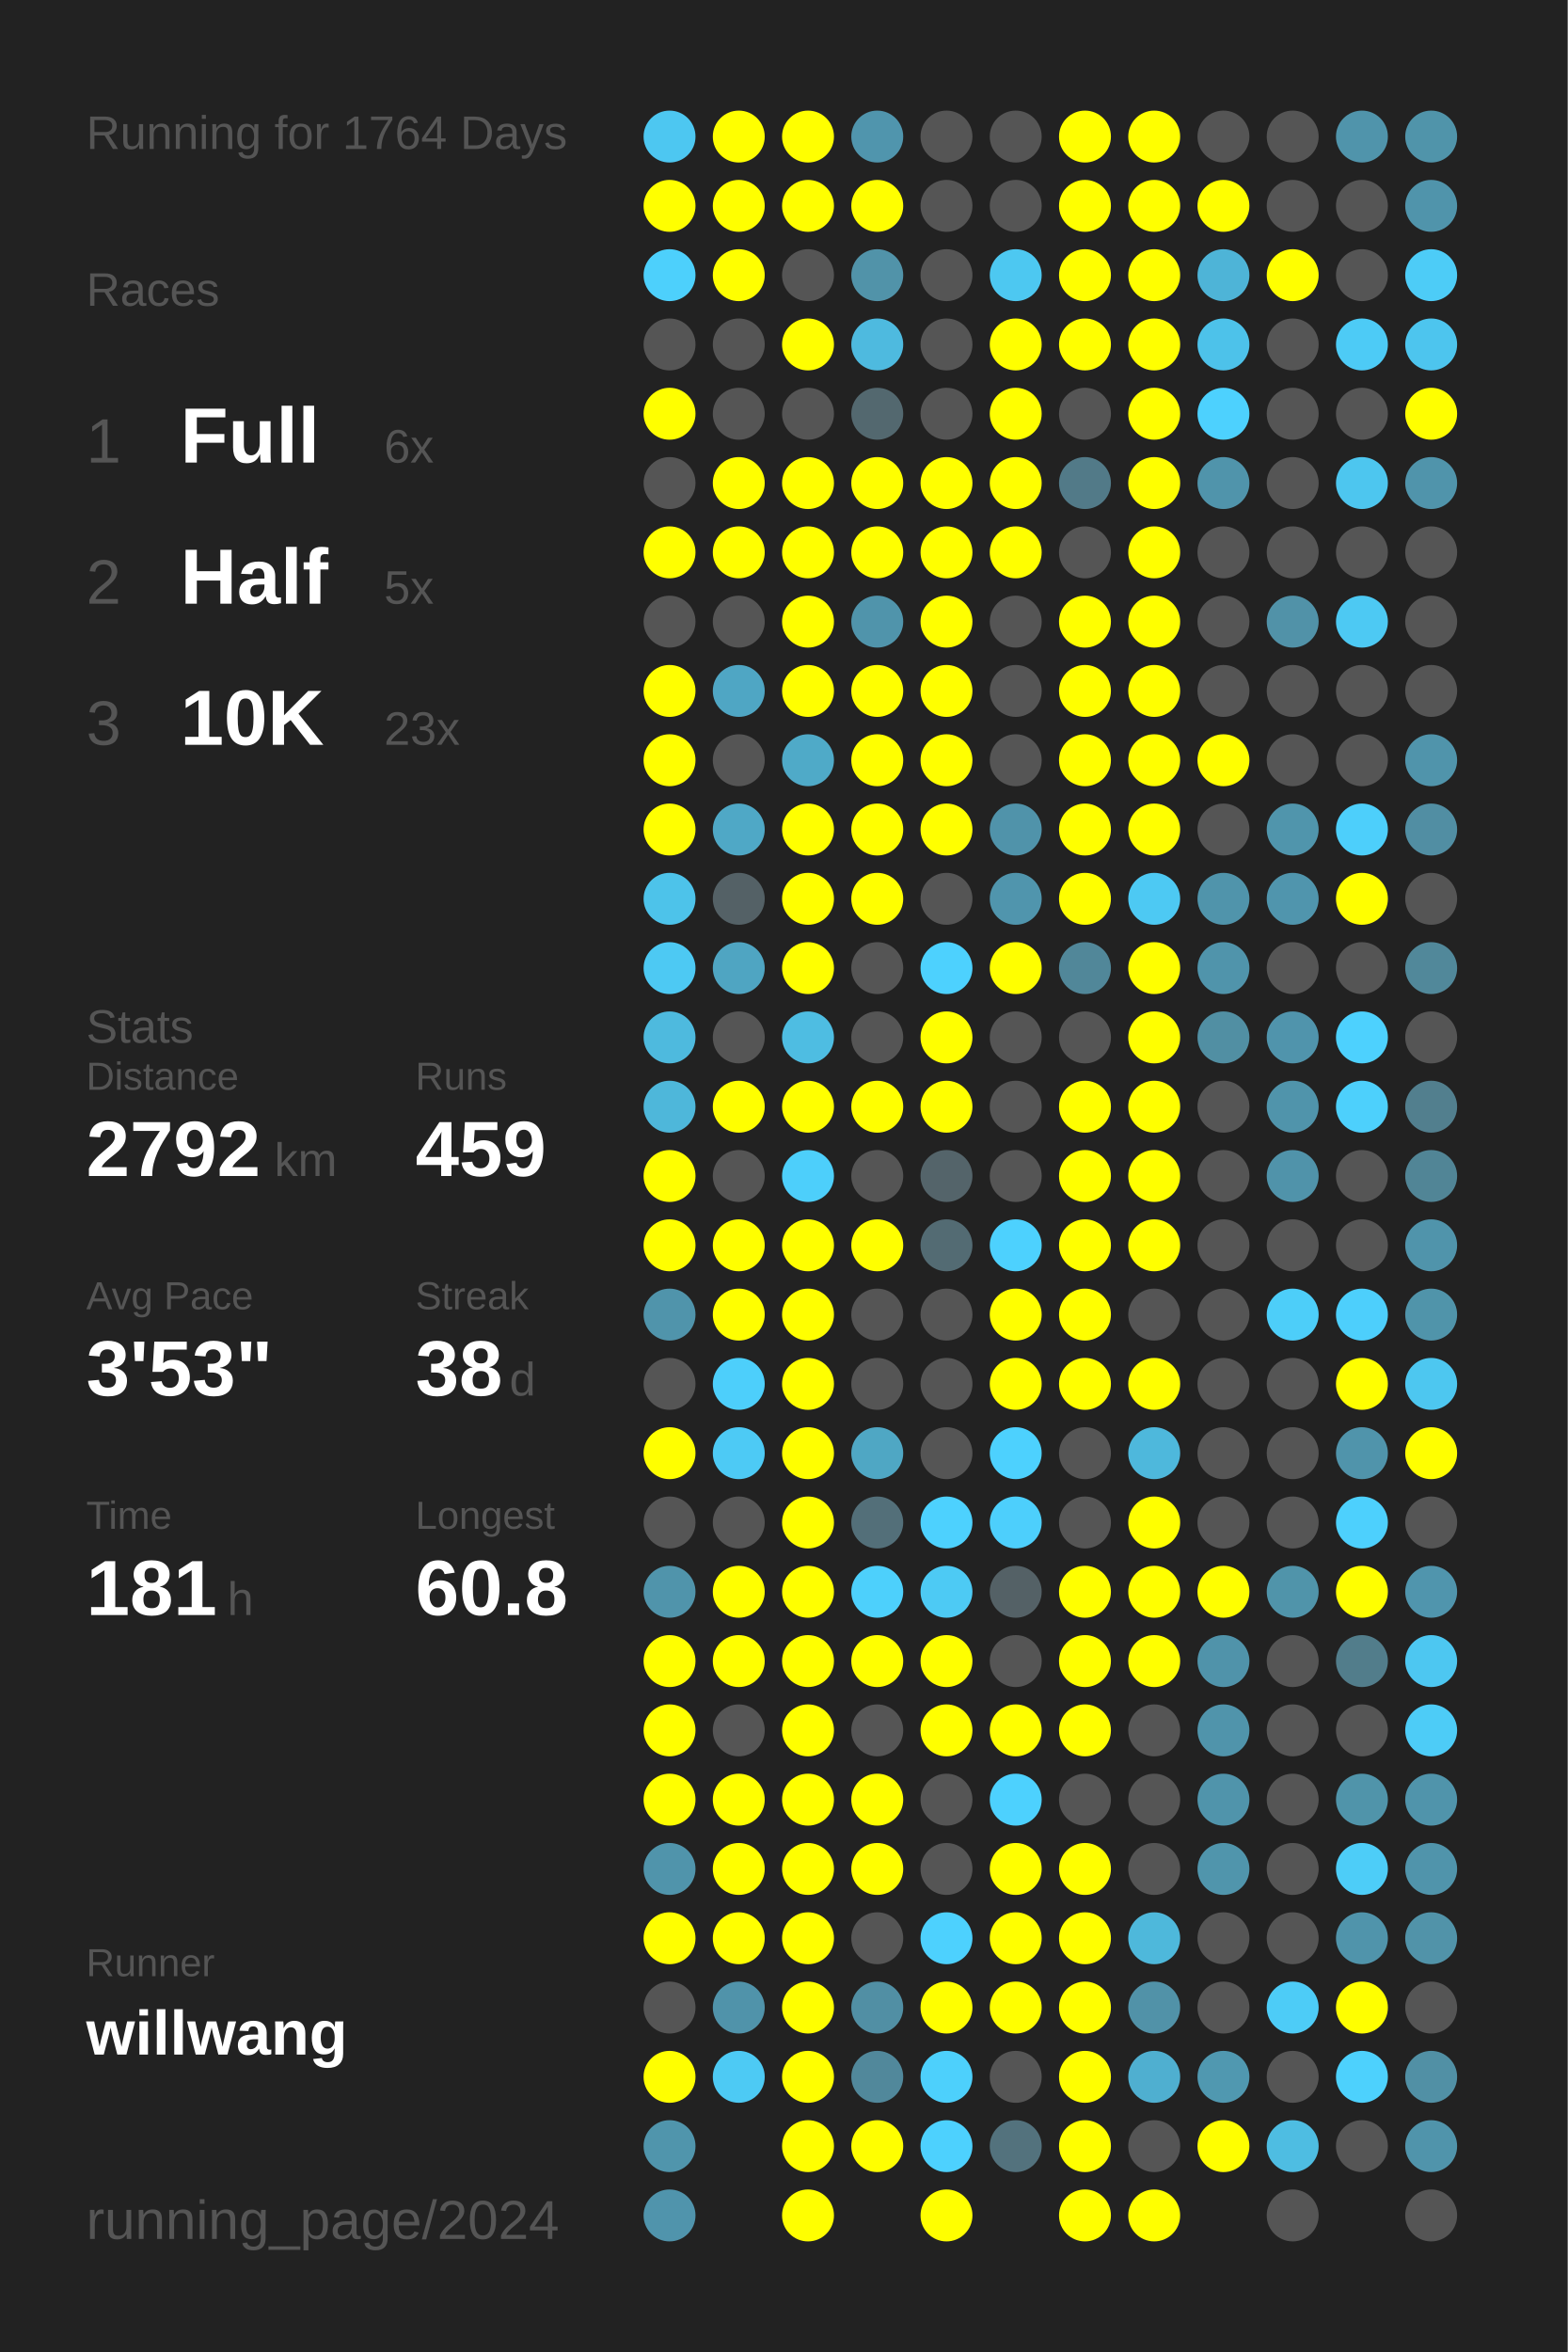
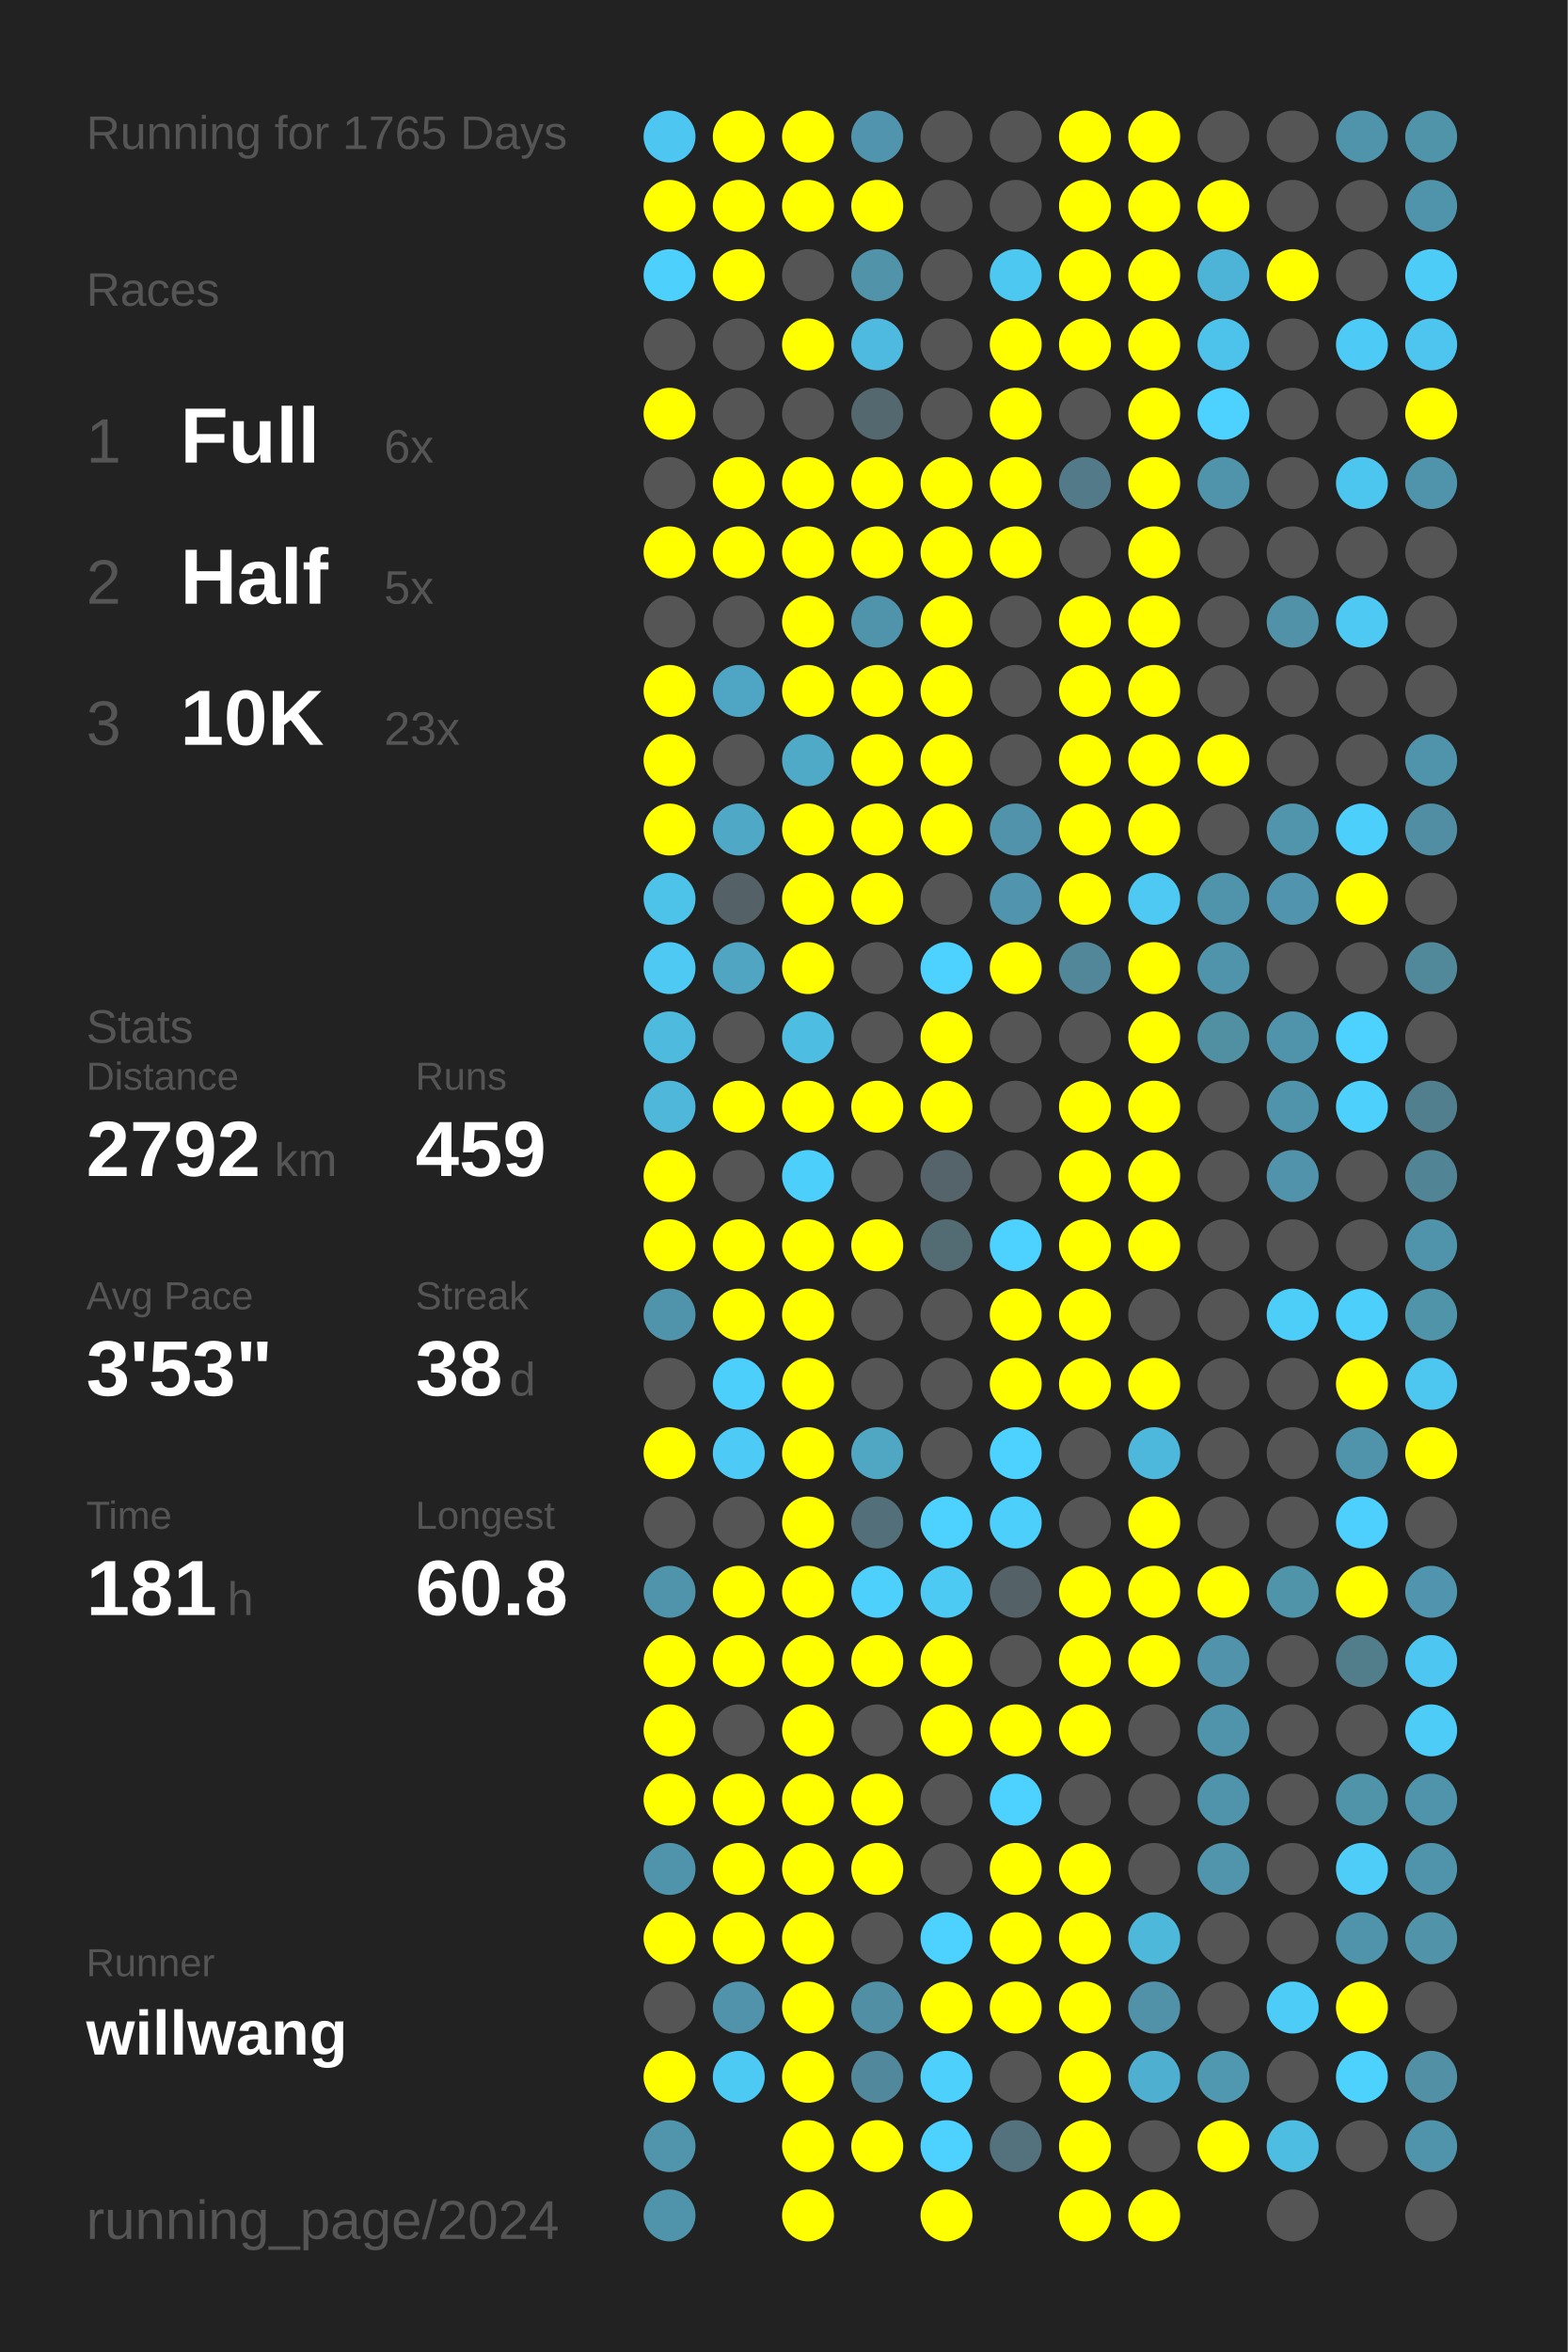
<svg xmlns="http://www.w3.org/2000/svg" baseProfile="full" height="300mm" version="1.1" viewBox="0,0,200,300" width="200mm">
  <defs />
  <rect fill="#222222" height="300" width="200" x="0" y="0" />
-   <text fill="#555555" style="font-size:6px; font-family:Arial;" x="11" y="19">Running for 1764 Days</text>
+   <text fill="#555555" style="font-size:6px; font-family:Arial;" x="11" y="19">Running for 1765 Days</text>
  <text fill="#555555" style="font-size:6px; font-family:Arial;" x="11" y="39">Races</text>
  <text fill="#555555" style="font-size:8px; font-family:Arial;" x="11" y="59">1</text>
  <text fill="#FFFFFF" style="font-size:10px; font-family:Arial; font-weight:bold;" x="23" y="59">Full</text>
  <text fill="#555555" style="font-size:6px; font-family:Arial;" x="49" y="59">6x</text>
  <text fill="#555555" style="font-size:8px; font-family:Arial;" x="11" y="77">2</text>
  <text fill="#FFFFFF" style="font-size:10px; font-family:Arial; font-weight:bold;" x="23" y="77">Half</text>
  <text fill="#555555" style="font-size:6px; font-family:Arial;" x="49" y="77">5x</text>
  <text fill="#555555" style="font-size:8px; font-family:Arial;" x="11" y="95">3</text>
  <text fill="#FFFFFF" style="font-size:10px; font-family:Arial; font-weight:bold;" x="23" y="95">10K</text>
  <text fill="#555555" style="font-size:6px; font-family:Arial;" x="49" y="95">23x</text>
  <text fill="#555555" style="font-size:6px; font-family:Arial;" x="11" y="133">Stats</text>
  <text fill="#555555" style="font-size:5px; font-family:Arial;" x="11" y="139">Distance</text>
  <text fill="#FFFFFF" style="font-size:10px; font-family:Arial; font-weight:bold;" x="11" y="150">2792</text>
  <text fill="#555555" style="font-size:6px; font-family:Arial;" x="35" y="150">km</text>
  <text fill="#555555" style="font-size:5px; font-family:Arial;" x="53" y="139">Runs</text>
  <text fill="#FFFFFF" style="font-size:10px; font-family:Arial; font-weight:bold;" x="53" y="150">459</text>
  <text fill="#555555" style="font-size:5px; font-family:Arial;" x="11" y="167">Avg Pace</text>
  <text fill="#FFFFFF" style="font-size:10px; font-family:Arial; font-weight:bold;" x="11" y="178">3'53"</text>
  <text fill="#555555" style="font-size:5px; font-family:Arial;" x="53" y="167">Streak</text>
  <text fill="#FFFFFF" style="font-size:10px; font-family:Arial; font-weight:bold;" x="53" y="178">38</text>
  <text fill="#555555" style="font-size:6px; font-family:Arial;" x="65" y="178">d</text>
  <text fill="#555555" style="font-size:5px; font-family:Arial;" x="11" y="195">Time</text>
  <text fill="#FFFFFF" style="font-size:10px; font-family:Arial; font-weight:bold;" x="11" y="206">181</text>
  <text fill="#555555" style="font-size:6px; font-family:Arial;" x="29" y="206">h</text>
  <text fill="#555555" style="font-size:5px; font-family:Arial;" x="53" y="195">Longest</text>
  <text fill="#FFFFFF" style="font-size:10px; font-family:Arial; font-weight:bold;" x="53" y="206">60.8</text>
  <text fill="#555555" style="font-size:5px; font-family:Arial;" x="11" y="252.065">Runner</text>
  <text fill="#FFFFFF" style="font-size:8px; font-family:Arial; font-weight:bold;" x="11" y="262.065">willwang</text>
  <text fill="#555555" style="font-size:7px; font-family:Arial;" x="11" y="285.581">running_page/2024</text>
  <circle cx="85.417" cy="17.419" fill="#4dc7f1" r="3.312" />
  <circle cx="85.417" cy="26.258" fill="#FFFF00" r="3.312" />
  <circle cx="85.417" cy="35.097" fill="#4dd0fc" r="3.312" />
  <circle cx="85.417" cy="43.935" fill="#555555" r="3.312" />
  <circle cx="85.417" cy="52.774" fill="#FFFF00" r="3.312" />
  <circle cx="85.417" cy="61.613" fill="#555555" r="3.312" />
  <circle cx="85.417" cy="70.452" fill="#FFFF00" r="3.312" />
  <circle cx="85.417" cy="79.29" fill="#555555" r="3.312" />
  <circle cx="85.417" cy="88.129" fill="#FFFF00" r="3.312" />
  <circle cx="85.417" cy="96.968" fill="#FFFF00" r="3.312" />
  <circle cx="85.417" cy="105.806" fill="#FFFF00" r="3.312" />
  <circle cx="85.417" cy="114.645" fill="#4dc3ea" r="3.312" />
  <circle cx="85.417" cy="123.484" fill="#4dc9f3" r="3.312" />
  <circle cx="85.417" cy="132.323" fill="#4ebade" r="3.312" />
  <circle cx="85.417" cy="141.161" fill="#4eb7da" r="3.312" />
  <circle cx="85.417" cy="150" fill="#FFFF00" r="3.312" />
  <circle cx="85.417" cy="158.839" fill="#FFFF00" r="3.312" />
  <circle cx="85.417" cy="167.677" fill="#5094ab" r="3.312" />
  <circle cx="85.417" cy="176.516" fill="#555555" r="3.312" />
  <circle cx="85.417" cy="185.355" fill="#FFFF00" r="3.312" />
  <circle cx="85.417" cy="194.194" fill="#555555" r="3.312" />
  <circle cx="85.417" cy="203.032" fill="#5094ab" r="3.312" />
  <circle cx="85.417" cy="211.871" fill="#FFFF00" r="3.312" />
  <circle cx="85.417" cy="220.71" fill="#FFFF00" r="3.312" />
  <circle cx="85.417" cy="229.548" fill="#FFFF00" r="3.312" />
  <circle cx="85.417" cy="238.387" fill="#5094ab" r="3.312" />
  <circle cx="85.417" cy="247.226" fill="#FFFF00" r="3.312" />
  <circle cx="85.417" cy="256.065" fill="#555555" r="3.312" />
  <circle cx="85.417" cy="264.903" fill="#FFFF00" r="3.312" />
  <circle cx="85.417" cy="273.742" fill="#5095ac" r="3.312" />
  <circle cx="85.417" cy="282.581" fill="#5094ac" r="3.312" />
  <circle cx="94.25" cy="17.419" fill="#FFFF00" r="3.312" />
  <circle cx="94.25" cy="26.258" fill="#FFFF00" r="3.312" />
  <circle cx="94.25" cy="35.097" fill="#FFFF00" r="3.312" />
  <circle cx="94.25" cy="43.935" fill="#555555" r="3.312" />
  <circle cx="94.25" cy="52.774" fill="#555555" r="3.312" />
  <circle cx="94.25" cy="61.613" fill="#FFFF00" r="3.312" />
  <circle cx="94.25" cy="70.452" fill="#FFFF00" r="3.312" />
  <circle cx="94.25" cy="79.29" fill="#555555" r="3.312" />
  <circle cx="94.25" cy="88.129" fill="#4fa6c4" r="3.312" />
  <circle cx="94.25" cy="96.968" fill="#555555" r="3.312" />
  <circle cx="94.25" cy="105.806" fill="#4fa8c6" r="3.312" />
  <circle cx="94.25" cy="114.645" fill="#546166" r="3.312" />
  <circle cx="94.25" cy="123.484" fill="#4fa5c2" r="3.312" />
  <circle cx="94.25" cy="132.323" fill="#555555" r="3.312" />
  <circle cx="94.25" cy="141.161" fill="#FFFF00" r="3.312" />
  <circle cx="94.25" cy="150" fill="#555555" r="3.312" />
  <circle cx="94.25" cy="158.839" fill="#FFFF00" r="3.312" />
  <circle cx="94.25" cy="167.677" fill="#FFFF00" r="3.312" />
  <circle cx="94.25" cy="176.516" fill="#4dcffb" r="3.312" />
  <circle cx="94.25" cy="185.355" fill="#4dcaf5" r="3.312" />
  <circle cx="94.25" cy="194.194" fill="#555555" r="3.312" />
  <circle cx="94.25" cy="203.032" fill="#FFFF00" r="3.312" />
  <circle cx="94.25" cy="211.871" fill="#FFFF00" r="3.312" />
  <circle cx="94.25" cy="220.71" fill="#555555" r="3.312" />
  <circle cx="94.25" cy="229.548" fill="#FFFF00" r="3.312" />
  <circle cx="94.25" cy="238.387" fill="#FFFF00" r="3.312" />
  <circle cx="94.25" cy="247.226" fill="#FFFF00" r="3.312" />
  <circle cx="94.25" cy="256.065" fill="#5093aa" r="3.312" />
  <circle cx="94.25" cy="264.903" fill="#4dcaf4" r="3.312" />
  <circle cx="103.083" cy="17.419" fill="#FFFF00" r="3.312" />
  <circle cx="103.083" cy="26.258" fill="#FFFF00" r="3.312" />
  <circle cx="103.083" cy="35.097" fill="#555555" r="3.312" />
  <circle cx="103.083" cy="43.935" fill="#FFFF00" r="3.312" />
  <circle cx="103.083" cy="52.774" fill="#555555" r="3.312" />
  <circle cx="103.083" cy="61.613" fill="#FFFF00" r="3.312" />
  <circle cx="103.083" cy="70.452" fill="#FFFF00" r="3.312" />
  <circle cx="103.083" cy="79.29" fill="#FFFF00" r="3.312" />
  <circle cx="103.083" cy="88.129" fill="#FFFF00" r="3.312" />
  <circle cx="103.083" cy="96.968" fill="#4faac8" r="3.312" />
  <circle cx="103.083" cy="105.806" fill="#FFFF00" r="3.312" />
  <circle cx="103.083" cy="114.645" fill="#FFFF00" r="3.312" />
  <circle cx="103.083" cy="123.484" fill="#FFFF00" r="3.312" />
  <circle cx="103.083" cy="132.323" fill="#4ebde2" r="3.312" />
  <circle cx="103.083" cy="141.161" fill="#FFFF00" r="3.312" />
  <circle cx="103.083" cy="150" fill="#4dcffb" r="3.312" />
  <circle cx="103.083" cy="158.839" fill="#FFFF00" r="3.312" />
  <circle cx="103.083" cy="167.677" fill="#FFFF00" r="3.312" />
  <circle cx="103.083" cy="176.516" fill="#FFFF00" r="3.312" />
  <circle cx="103.083" cy="185.355" fill="#FFFF00" r="3.312" />
  <circle cx="103.083" cy="194.194" fill="#FFFF00" r="3.312" />
  <circle cx="103.083" cy="203.032" fill="#FFFF00" r="3.312" />
  <circle cx="103.083" cy="211.871" fill="#FFFF00" r="3.312" />
  <circle cx="103.083" cy="220.71" fill="#FFFF00" r="3.312" />
  <circle cx="103.083" cy="229.548" fill="#FFFF00" r="3.312" />
  <circle cx="103.083" cy="238.387" fill="#FFFF00" r="3.312" />
  <circle cx="103.083" cy="247.226" fill="#FFFF00" r="3.312" />
  <circle cx="103.083" cy="256.065" fill="#FFFF00" r="3.312" />
  <circle cx="103.083" cy="264.903" fill="#FFFF00" r="3.312" />
  <circle cx="103.083" cy="273.742" fill="#FFFF00" r="3.312" />
  <circle cx="103.083" cy="282.581" fill="#FFFF00" r="3.312" />
  <circle cx="111.917" cy="17.419" fill="#5095ad" r="3.312" />
  <circle cx="111.917" cy="26.258" fill="#FFFF00" r="3.312" />
  <circle cx="111.917" cy="35.097" fill="#5193a9" r="3.312" />
  <circle cx="111.917" cy="43.935" fill="#4ebadf" r="3.312" />
  <circle cx="111.917" cy="52.774" fill="#53686f" r="3.312" />
  <circle cx="111.917" cy="61.613" fill="#FFFF00" r="3.312" />
  <circle cx="111.917" cy="70.452" fill="#FFFF00" r="3.312" />
  <circle cx="111.917" cy="79.29" fill="#5094ab" r="3.312" />
  <circle cx="111.917" cy="88.129" fill="#FFFF00" r="3.312" />
  <circle cx="111.917" cy="96.968" fill="#FFFF00" r="3.312" />
  <circle cx="111.917" cy="105.806" fill="#FFFF00" r="3.312" />
  <circle cx="111.917" cy="114.645" fill="#FFFF00" r="3.312" />
  <circle cx="111.917" cy="123.484" fill="#555555" r="3.312" />
  <circle cx="111.917" cy="132.323" fill="#555555" r="3.312" />
  <circle cx="111.917" cy="141.161" fill="#FFFF00" r="3.312" />
  <circle cx="111.917" cy="150" fill="#555555" r="3.312" />
  <circle cx="111.917" cy="158.839" fill="#FFFF00" r="3.312" />
  <circle cx="111.917" cy="167.677" fill="#555555" r="3.312" />
  <circle cx="111.917" cy="176.516" fill="#555555" r="3.312" />
  <circle cx="111.917" cy="185.355" fill="#4fa7c4" r="3.312" />
  <circle cx="111.917" cy="194.194" fill="#536f79" r="3.312" />
  <circle cx="111.917" cy="203.032" fill="#4dd0fc" r="3.312" />
  <circle cx="111.917" cy="211.871" fill="#FFFF00" r="3.312" />
  <circle cx="111.917" cy="220.71" fill="#555555" r="3.312" />
  <circle cx="111.917" cy="229.548" fill="#FFFF00" r="3.312" />
  <circle cx="111.917" cy="238.387" fill="#FFFF00" r="3.312" />
  <circle cx="111.917" cy="247.226" fill="#555555" r="3.312" />
  <circle cx="111.917" cy="256.065" fill="#518fa4" r="3.312" />
  <circle cx="111.917" cy="264.903" fill="#51889b" r="3.312" />
  <circle cx="111.917" cy="273.742" fill="#FFFF00" r="3.312" />
  <circle cx="120.75" cy="17.419" fill="#555555" r="3.312" />
  <circle cx="120.75" cy="26.258" fill="#555555" r="3.312" />
  <circle cx="120.75" cy="35.097" fill="#555555" r="3.312" />
  <circle cx="120.75" cy="43.935" fill="#555555" r="3.312" />
  <circle cx="120.75" cy="52.774" fill="#555555" r="3.312" />
  <circle cx="120.75" cy="61.613" fill="#FFFF00" r="3.312" />
  <circle cx="120.75" cy="70.452" fill="#FFFF00" r="3.312" />
  <circle cx="120.75" cy="79.29" fill="#FFFF00" r="3.312" />
  <circle cx="120.75" cy="88.129" fill="#FFFF00" r="3.312" />
  <circle cx="120.75" cy="96.968" fill="#FFFF00" r="3.312" />
  <circle cx="120.75" cy="105.806" fill="#FFFF00" r="3.312" />
  <circle cx="120.75" cy="114.645" fill="#555555" r="3.312" />
  <circle cx="120.75" cy="123.484" fill="#4dd1fe" r="3.312" />
  <circle cx="120.75" cy="132.323" fill="#FFFF00" r="3.312" />
  <circle cx="120.75" cy="141.161" fill="#FFFF00" r="3.312" />
  <circle cx="120.75" cy="150" fill="#54646a" r="3.312" />
  <circle cx="120.75" cy="158.839" fill="#536b73" r="3.312" />
  <circle cx="120.75" cy="167.677" fill="#555555" r="3.312" />
  <circle cx="120.75" cy="176.516" fill="#555555" r="3.312" />
  <circle cx="120.75" cy="185.355" fill="#555555" r="3.312" />
  <circle cx="120.75" cy="194.194" fill="#4dd1fe" r="3.312" />
  <circle cx="120.75" cy="203.032" fill="#4dcaf4" r="3.312" />
  <circle cx="120.75" cy="211.871" fill="#FFFF00" r="3.312" />
  <circle cx="120.75" cy="220.71" fill="#FFFF00" r="3.312" />
  <circle cx="120.75" cy="229.548" fill="#555555" r="3.312" />
  <circle cx="120.75" cy="238.387" fill="#555555" r="3.312" />
  <circle cx="120.75" cy="247.226" fill="#4dd1fe" r="3.312" />
  <circle cx="120.75" cy="256.065" fill="#FFFF00" r="3.312" />
  <circle cx="120.75" cy="264.903" fill="#4dd0fc" r="3.312" />
  <circle cx="120.75" cy="273.742" fill="#4dd1fe" r="3.312" />
  <circle cx="120.75" cy="282.581" fill="#FFFF00" r="3.312" />
  <circle cx="129.583" cy="17.419" fill="#555555" r="3.312" />
  <circle cx="129.583" cy="26.258" fill="#555555" r="3.312" />
  <circle cx="129.583" cy="35.097" fill="#4dc8f1" r="3.312" />
  <circle cx="129.583" cy="43.935" fill="#FFFF00" r="3.312" />
  <circle cx="129.583" cy="52.774" fill="#FFFF00" r="3.312" />
  <circle cx="129.583" cy="61.613" fill="#FFFF00" r="3.312" />
  <circle cx="129.583" cy="70.452" fill="#FFFF00" r="3.312" />
  <circle cx="129.583" cy="79.29" fill="#555555" r="3.312" />
  <circle cx="129.583" cy="88.129" fill="#555555" r="3.312" />
  <circle cx="129.583" cy="96.968" fill="#555555" r="3.312" />
  <circle cx="129.583" cy="105.806" fill="#5093aa" r="3.312" />
  <circle cx="129.583" cy="114.645" fill="#5095ad" r="3.312" />
  <circle cx="129.583" cy="123.484" fill="#FFFF00" r="3.312" />
  <circle cx="129.583" cy="132.323" fill="#555555" r="3.312" />
  <circle cx="129.583" cy="141.161" fill="#555555" r="3.312" />
  <circle cx="129.583" cy="150" fill="#555555" r="3.312" />
  <circle cx="129.583" cy="158.839" fill="#4dd1fe" r="3.312" />
  <circle cx="129.583" cy="167.677" fill="#FFFF00" r="3.312" />
  <circle cx="129.583" cy="176.516" fill="#FFFF00" r="3.312" />
  <circle cx="129.583" cy="185.355" fill="#4dd1fe" r="3.312" />
  <circle cx="129.583" cy="194.194" fill="#4dcffc" r="3.312" />
  <circle cx="129.583" cy="203.032" fill="#546166" r="3.312" />
  <circle cx="129.583" cy="211.871" fill="#555555" r="3.312" />
  <circle cx="129.583" cy="220.71" fill="#FFFF00" r="3.312" />
  <circle cx="129.583" cy="229.548" fill="#4dd1fe" r="3.312" />
  <circle cx="129.583" cy="238.387" fill="#FFFF00" r="3.312" />
  <circle cx="129.583" cy="247.226" fill="#FFFF00" r="3.312" />
  <circle cx="129.583" cy="256.065" fill="#FFFF00" r="3.312" />
  <circle cx="129.583" cy="264.903" fill="#555555" r="3.312" />
  <circle cx="129.583" cy="273.742" fill="#53727d" r="3.312" />
  <circle cx="138.417" cy="17.419" fill="#FFFF00" r="3.312" />
  <circle cx="138.417" cy="26.258" fill="#FFFF00" r="3.312" />
  <circle cx="138.417" cy="35.097" fill="#FFFF00" r="3.312" />
  <circle cx="138.417" cy="43.935" fill="#FFFF00" r="3.312" />
  <circle cx="138.417" cy="52.774" fill="#555555" r="3.312" />
  <circle cx="138.417" cy="61.613" fill="#527a88" r="3.312" />
  <circle cx="138.417" cy="70.452" fill="#555555" r="3.312" />
  <circle cx="138.417" cy="79.29" fill="#FFFF00" r="3.312" />
  <circle cx="138.417" cy="88.129" fill="#FFFF00" r="3.312" />
  <circle cx="138.417" cy="96.968" fill="#FFFF00" r="3.312" />
  <circle cx="138.417" cy="105.806" fill="#FFFF00" r="3.312" />
  <circle cx="138.417" cy="114.645" fill="#FFFF00" r="3.312" />
  <circle cx="138.417" cy="123.484" fill="#518799" r="3.312" />
  <circle cx="138.417" cy="132.323" fill="#555555" r="3.312" />
  <circle cx="138.417" cy="141.161" fill="#FFFF00" r="3.312" />
  <circle cx="138.417" cy="150" fill="#FFFF00" r="3.312" />
  <circle cx="138.417" cy="158.839" fill="#FFFF00" r="3.312" />
  <circle cx="138.417" cy="167.677" fill="#FFFF00" r="3.312" />
  <circle cx="138.417" cy="176.516" fill="#FFFF00" r="3.312" />
  <circle cx="138.417" cy="185.355" fill="#555555" r="3.312" />
  <circle cx="138.417" cy="194.194" fill="#555555" r="3.312" />
  <circle cx="138.417" cy="203.032" fill="#FFFF00" r="3.312" />
  <circle cx="138.417" cy="211.871" fill="#FFFF00" r="3.312" />
  <circle cx="138.417" cy="220.71" fill="#FFFF00" r="3.312" />
  <circle cx="138.417" cy="229.548" fill="#555555" r="3.312" />
  <circle cx="138.417" cy="238.387" fill="#FFFF00" r="3.312" />
  <circle cx="138.417" cy="247.226" fill="#FFFF00" r="3.312" />
  <circle cx="138.417" cy="256.065" fill="#FFFF00" r="3.312" />
  <circle cx="138.417" cy="264.903" fill="#FFFF00" r="3.312" />
  <circle cx="138.417" cy="273.742" fill="#FFFF00" r="3.312" />
  <circle cx="138.417" cy="282.581" fill="#FFFF00" r="3.312" />
  <circle cx="147.25" cy="17.419" fill="#FFFF00" r="3.312" />
  <circle cx="147.25" cy="26.258" fill="#FFFF00" r="3.312" />
  <circle cx="147.25" cy="35.097" fill="#FFFF00" r="3.312" />
  <circle cx="147.25" cy="43.935" fill="#FFFF00" r="3.312" />
  <circle cx="147.25" cy="52.774" fill="#FFFF00" r="3.312" />
  <circle cx="147.25" cy="61.613" fill="#FFFF00" r="3.312" />
  <circle cx="147.25" cy="70.452" fill="#FFFF00" r="3.312" />
  <circle cx="147.25" cy="79.29" fill="#FFFF00" r="3.312" />
  <circle cx="147.25" cy="88.129" fill="#FFFF00" r="3.312" />
  <circle cx="147.25" cy="96.968" fill="#FFFF00" r="3.312" />
  <circle cx="147.25" cy="105.806" fill="#FFFF00" r="3.312" />
  <circle cx="147.25" cy="114.645" fill="#4dc9f3" r="3.312" />
  <circle cx="147.25" cy="123.484" fill="#FFFF00" r="3.312" />
  <circle cx="147.25" cy="132.323" fill="#FFFF00" r="3.312" />
  <circle cx="147.25" cy="141.161" fill="#FFFF00" r="3.312" />
  <circle cx="147.25" cy="150" fill="#FFFF00" r="3.312" />
  <circle cx="147.25" cy="158.839" fill="#FFFF00" r="3.312" />
  <circle cx="147.25" cy="167.677" fill="#555555" r="3.312" />
  <circle cx="147.25" cy="176.516" fill="#FFFF00" r="3.312" />
  <circle cx="147.25" cy="185.355" fill="#4eb8dc" r="3.312" />
  <circle cx="147.25" cy="194.194" fill="#FFFF00" r="3.312" />
  <circle cx="147.25" cy="203.032" fill="#FFFF00" r="3.312" />
  <circle cx="147.25" cy="211.871" fill="#FFFF00" r="3.312" />
  <circle cx="147.25" cy="220.71" fill="#555555" r="3.312" />
  <circle cx="147.25" cy="229.548" fill="#555555" r="3.312" />
  <circle cx="147.25" cy="238.387" fill="#555555" r="3.312" />
  <circle cx="147.25" cy="247.226" fill="#4eb8db" r="3.312" />
  <circle cx="147.25" cy="256.065" fill="#5192a8" r="3.312" />
  <circle cx="147.25" cy="264.903" fill="#4fafd0" r="3.312" />
  <circle cx="147.25" cy="273.742" fill="#555555" r="3.312" />
  <circle cx="147.25" cy="282.581" fill="#FFFF00" r="3.312" />
  <circle cx="156.083" cy="17.419" fill="#555555" r="3.312" />
  <circle cx="156.083" cy="26.258" fill="#FFFF00" r="3.312" />
  <circle cx="156.083" cy="35.097" fill="#4eb4d7" r="3.312" />
  <circle cx="156.083" cy="43.935" fill="#4dc2ea" r="3.312" />
  <circle cx="156.083" cy="52.774" fill="#4dd1fe" r="3.312" />
  <circle cx="156.083" cy="61.613" fill="#5094ab" r="3.312" />
  <circle cx="156.083" cy="70.452" fill="#555555" r="3.312" />
  <circle cx="156.083" cy="79.29" fill="#555555" r="3.312" />
  <circle cx="156.083" cy="88.129" fill="#555555" r="3.312" />
  <circle cx="156.083" cy="96.968" fill="#FFFF00" r="3.312" />
  <circle cx="156.083" cy="105.806" fill="#555555" r="3.312" />
  <circle cx="156.083" cy="114.645" fill="#5094ab" r="3.312" />
  <circle cx="156.083" cy="123.484" fill="#5094ab" r="3.312" />
  <circle cx="156.083" cy="132.323" fill="#518fa3" r="3.312" />
  <circle cx="156.083" cy="141.161" fill="#555555" r="3.312" />
  <circle cx="156.083" cy="150" fill="#555555" r="3.312" />
  <circle cx="156.083" cy="158.839" fill="#555555" r="3.312" />
  <circle cx="156.083" cy="167.677" fill="#555555" r="3.312" />
  <circle cx="156.083" cy="176.516" fill="#555555" r="3.312" />
  <circle cx="156.083" cy="185.355" fill="#555555" r="3.312" />
  <circle cx="156.083" cy="194.194" fill="#555555" r="3.312" />
  <circle cx="156.083" cy="203.032" fill="#FFFF00" r="3.312" />
  <circle cx="156.083" cy="211.871" fill="#5093aa" r="3.312" />
  <circle cx="156.083" cy="220.71" fill="#5094ab" r="3.312" />
  <circle cx="156.083" cy="229.548" fill="#5094ab" r="3.312" />
  <circle cx="156.083" cy="238.387" fill="#5095ac" r="3.312" />
  <circle cx="156.083" cy="247.226" fill="#555555" r="3.312" />
  <circle cx="156.083" cy="256.065" fill="#555555" r="3.312" />
  <circle cx="156.083" cy="264.903" fill="#5098b0" r="3.312" />
  <circle cx="156.083" cy="273.742" fill="#FFFF00" r="3.312" />
  <circle cx="164.917" cy="17.419" fill="#555555" r="3.312" />
  <circle cx="164.917" cy="26.258" fill="#555555" r="3.312" />
  <circle cx="164.917" cy="35.097" fill="#FFFF00" r="3.312" />
  <circle cx="164.917" cy="43.935" fill="#555555" r="3.312" />
  <circle cx="164.917" cy="52.774" fill="#555555" r="3.312" />
  <circle cx="164.917" cy="61.613" fill="#555555" r="3.312" />
  <circle cx="164.917" cy="70.452" fill="#555555" r="3.312" />
  <circle cx="164.917" cy="79.29" fill="#5192a8" r="3.312" />
  <circle cx="164.917" cy="88.129" fill="#555555" r="3.312" />
  <circle cx="164.917" cy="96.968" fill="#555555" r="3.312" />
  <circle cx="164.917" cy="105.806" fill="#5095ac" r="3.312" />
  <circle cx="164.917" cy="114.645" fill="#5095ad" r="3.312" />
  <circle cx="164.917" cy="123.484" fill="#555555" r="3.312" />
  <circle cx="164.917" cy="132.323" fill="#5094ac" r="3.312" />
  <circle cx="164.917" cy="141.161" fill="#5094ab" r="3.312" />
  <circle cx="164.917" cy="150" fill="#5093aa" r="3.312" />
  <circle cx="164.917" cy="158.839" fill="#555555" r="3.312" />
  <circle cx="164.917" cy="167.677" fill="#4dcef9" r="3.312" />
  <circle cx="164.917" cy="176.516" fill="#555555" r="3.312" />
  <circle cx="164.917" cy="185.355" fill="#555555" r="3.312" />
  <circle cx="164.917" cy="194.194" fill="#555555" r="3.312" />
  <circle cx="164.917" cy="203.032" fill="#5094aa" r="3.312" />
  <circle cx="164.917" cy="211.871" fill="#555555" r="3.312" />
  <circle cx="164.917" cy="220.71" fill="#555555" r="3.312" />
  <circle cx="164.917" cy="229.548" fill="#555555" r="3.312" />
  <circle cx="164.917" cy="238.387" fill="#555555" r="3.312" />
  <circle cx="164.917" cy="247.226" fill="#555555" r="3.312" />
  <circle cx="164.917" cy="256.065" fill="#4dccf7" r="3.312" />
  <circle cx="164.917" cy="264.903" fill="#555555" r="3.312" />
  <circle cx="164.917" cy="273.742" fill="#4ebde2" r="3.312" />
  <circle cx="164.917" cy="282.581" fill="#555555" r="3.312" />
  <circle cx="173.75" cy="17.419" fill="#5094ab" r="3.312" />
  <circle cx="173.75" cy="26.258" fill="#555555" r="3.312" />
  <circle cx="173.75" cy="35.097" fill="#555555" r="3.312" />
  <circle cx="173.75" cy="43.935" fill="#4dcbf6" r="3.312" />
  <circle cx="173.75" cy="52.774" fill="#555555" r="3.312" />
  <circle cx="173.75" cy="61.613" fill="#4dc6ef" r="3.312" />
  <circle cx="173.75" cy="70.452" fill="#555555" r="3.312" />
  <circle cx="173.75" cy="79.29" fill="#4dc9f3" r="3.312" />
  <circle cx="173.75" cy="88.129" fill="#555555" r="3.312" />
  <circle cx="173.75" cy="96.968" fill="#555555" r="3.312" />
  <circle cx="173.75" cy="105.806" fill="#4dcffb" r="3.312" />
  <circle cx="173.75" cy="114.645" fill="#FFFF00" r="3.312" />
  <circle cx="173.75" cy="123.484" fill="#555555" r="3.312" />
  <circle cx="173.75" cy="132.323" fill="#4dd1fe" r="3.312" />
  <circle cx="173.75" cy="141.161" fill="#4dd0fc" r="3.312" />
  <circle cx="173.75" cy="150" fill="#555555" r="3.312" />
  <circle cx="173.75" cy="158.839" fill="#555555" r="3.312" />
  <circle cx="173.75" cy="167.677" fill="#4dcffc" r="3.312" />
  <circle cx="173.75" cy="176.516" fill="#FFFF00" r="3.312" />
  <circle cx="173.75" cy="185.355" fill="#5094ab" r="3.312" />
  <circle cx="173.75" cy="194.194" fill="#4dd0fd" r="3.312" />
  <circle cx="173.75" cy="203.032" fill="#FFFF00" r="3.312" />
  <circle cx="173.75" cy="211.871" fill="#527d8b" r="3.312" />
  <circle cx="173.75" cy="220.71" fill="#555555" r="3.312" />
  <circle cx="173.75" cy="229.548" fill="#5094aa" r="3.312" />
  <circle cx="173.75" cy="238.387" fill="#4dcdf8" r="3.312" />
  <circle cx="173.75" cy="247.226" fill="#5094ab" r="3.312" />
  <circle cx="173.75" cy="256.065" fill="#FFFF00" r="3.312" />
  <circle cx="173.75" cy="264.903" fill="#4dd1fd" r="3.312" />
  <circle cx="173.75" cy="273.742" fill="#555555" r="3.312" />
  <circle cx="182.583" cy="17.419" fill="#5094aa" r="3.312" />
  <circle cx="182.583" cy="26.258" fill="#5094ab" r="3.312" />
  <circle cx="182.583" cy="35.097" fill="#4dccf7" r="3.312" />
  <circle cx="182.583" cy="43.935" fill="#4dc5ee" r="3.312" />
  <circle cx="182.583" cy="52.774" fill="#FFFF00" r="3.312" />
  <circle cx="182.583" cy="61.613" fill="#5094ab" r="3.312" />
  <circle cx="182.583" cy="70.452" fill="#555555" r="3.312" />
  <circle cx="182.583" cy="79.29" fill="#555555" r="3.312" />
  <circle cx="182.583" cy="88.129" fill="#555555" r="3.312" />
  <circle cx="182.583" cy="96.968" fill="#5094ab" r="3.312" />
  <circle cx="182.583" cy="105.806" fill="#518ea3" r="3.312" />
  <circle cx="182.583" cy="114.645" fill="#555555" r="3.312" />
  <circle cx="182.583" cy="123.484" fill="#51889a" r="3.312" />
  <circle cx="182.583" cy="132.323" fill="#555555" r="3.312" />
  <circle cx="182.583" cy="141.161" fill="#527f8e" r="3.312" />
  <circle cx="182.583" cy="150" fill="#518596" r="3.312" />
  <circle cx="182.583" cy="158.839" fill="#5094ab" r="3.312" />
  <circle cx="182.583" cy="167.677" fill="#5094aa" r="3.312" />
  <circle cx="182.583" cy="176.516" fill="#4dc7f0" r="3.312" />
  <circle cx="182.583" cy="185.355" fill="#FFFF00" r="3.312" />
  <circle cx="182.583" cy="194.194" fill="#555555" r="3.312" />
  <circle cx="182.583" cy="203.032" fill="#5095ad" r="3.312" />
  <circle cx="182.583" cy="211.871" fill="#4dc7f1" r="3.312" />
  <circle cx="182.583" cy="220.71" fill="#4dccf7" r="3.312" />
  <circle cx="182.583" cy="229.548" fill="#5094ab" r="3.312" />
  <circle cx="182.583" cy="238.387" fill="#5094ab" r="3.312" />
  <circle cx="182.583" cy="247.226" fill="#5193a9" r="3.312" />
  <circle cx="182.583" cy="256.065" fill="#555555" r="3.312" />
  <circle cx="182.583" cy="264.903" fill="#5190a5" r="3.312" />
  <circle cx="182.583" cy="273.742" fill="#5094ab" r="3.312" />
  <circle cx="182.583" cy="282.581" fill="#555555" r="3.312" />
</svg>
